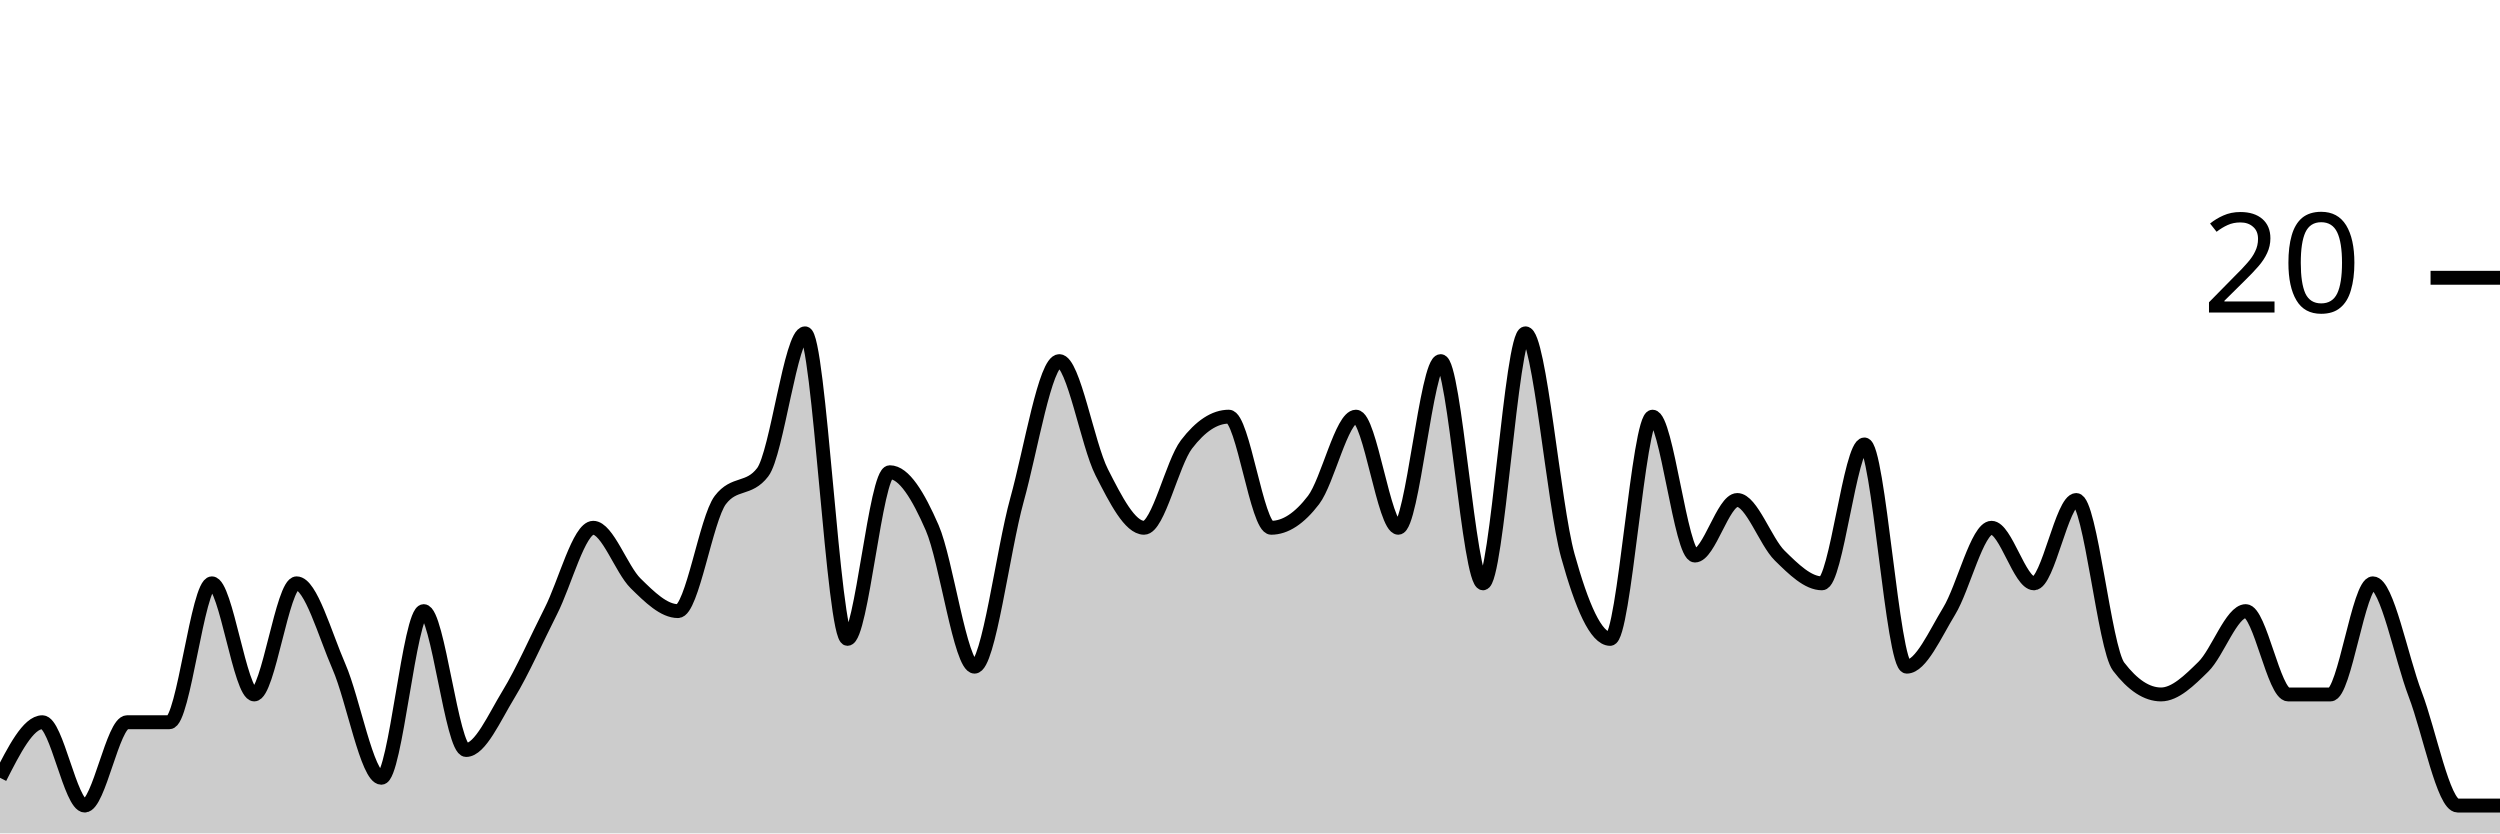
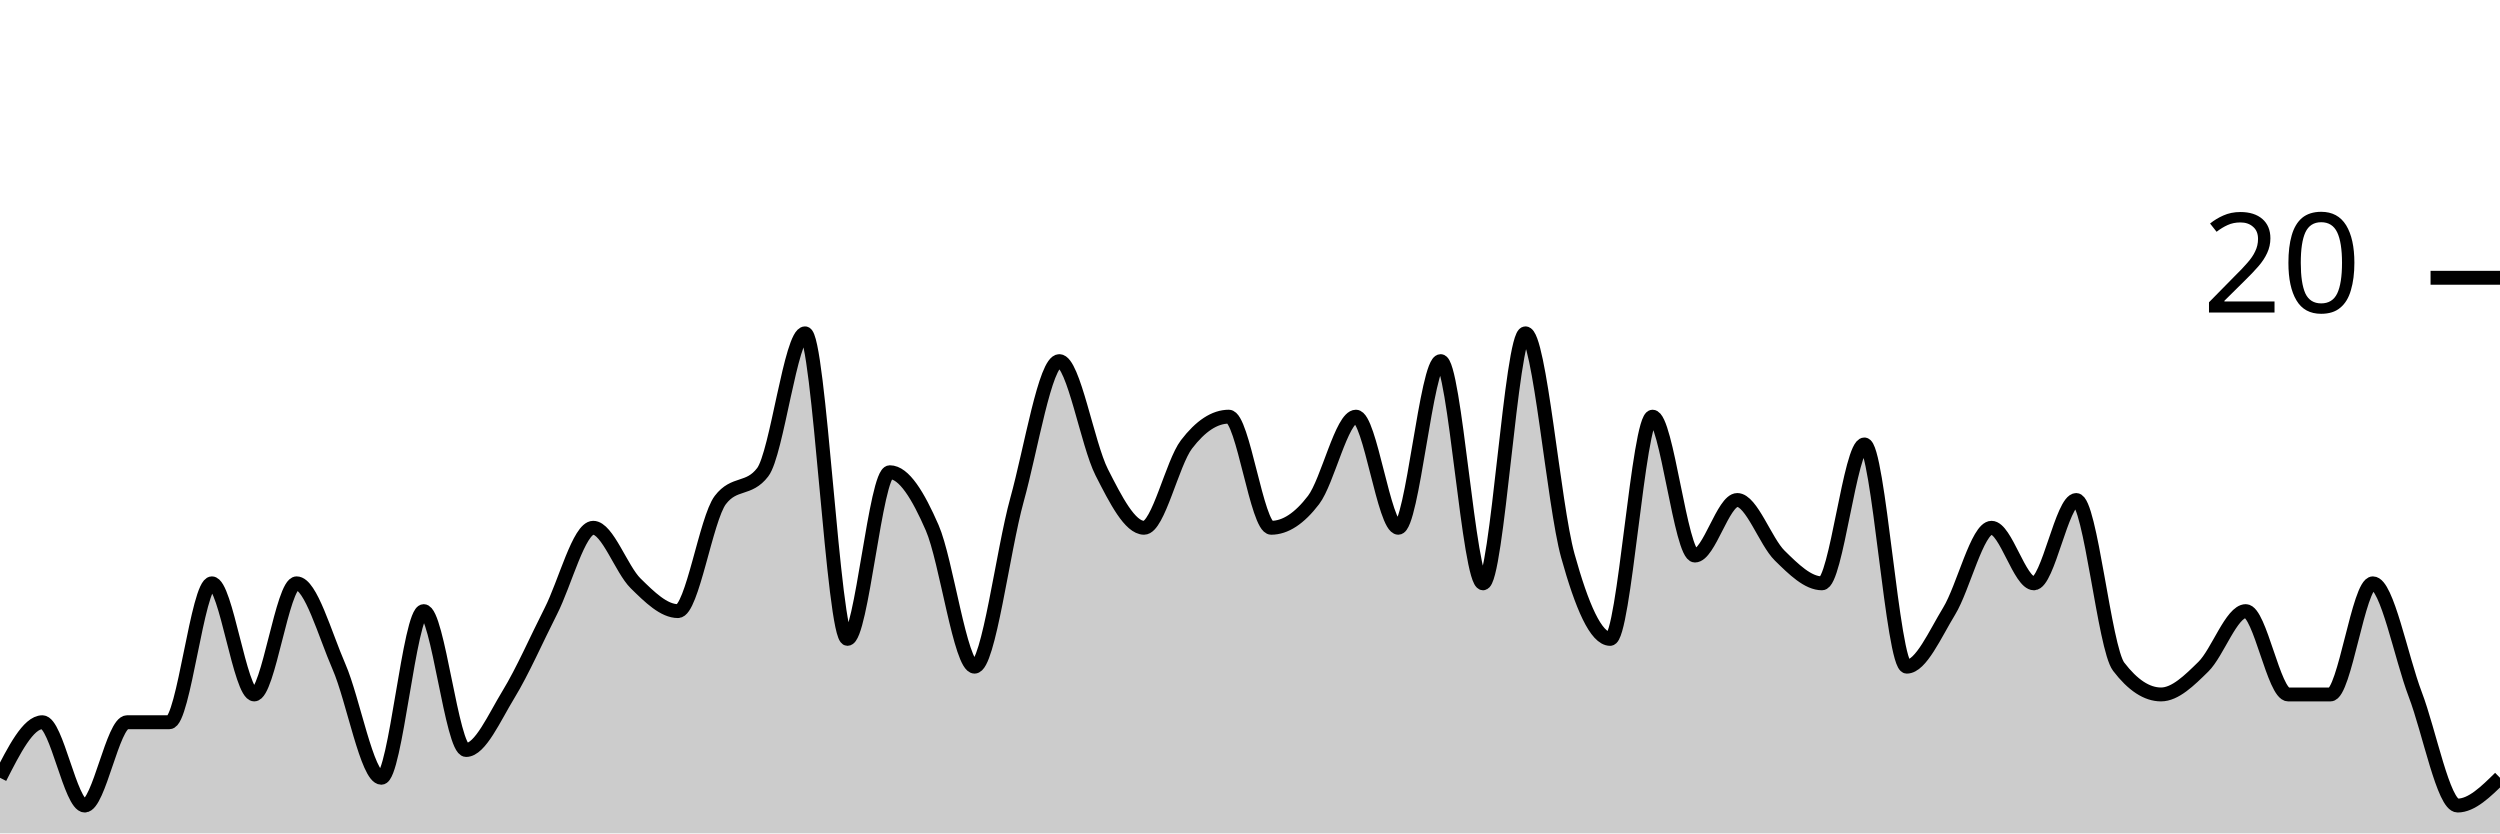
<svg xmlns="http://www.w3.org/2000/svg" viewBox="0 0 180 60">
  <g transform="translate(0,20)">
-     <path class="area" fill="rgba(0, 0, 0, 0.2)" d="M0,36C1.017,34,2.034,32,3.051,32C4.068,32,5.085,38,6.102,38C7.119,38,8.136,32,9.153,32C10.169,32,11.186,32,12.203,32C13.22,32,14.237,22,15.254,22C16.271,22,17.288,30,18.305,30C19.322,30,20.339,22,21.356,22C22.373,22,23.39,25.667,24.407,28C25.424,30.333,26.441,36,27.458,36C28.475,36,29.492,24,30.508,24C31.525,24,32.542,34,33.559,34C34.576,34,35.593,31.667,36.61,30C37.627,28.333,38.644,26,39.661,24C40.678,22,41.695,18,42.712,18C43.729,18,44.746,21,45.763,22C46.78,23,47.797,24,48.814,24C49.831,24,50.847,17.333,51.864,16C52.881,14.667,53.898,15.333,54.915,14C55.932,12.667,56.949,4,57.966,4C58.983,4,60,26,61.017,26C62.034,26,63.051,14,64.068,14C65.085,14,66.102,15.667,67.119,18C68.136,20.333,69.153,28,70.169,28C71.186,28,72.203,19.667,73.22,16C74.237,12.333,75.254,6,76.271,6C77.288,6,78.305,12,79.322,14C80.339,16,81.356,18,82.373,18C83.39,18,84.407,13.333,85.424,12C86.441,10.667,87.458,10,88.475,10C89.492,10,90.508,18,91.525,18C92.542,18,93.559,17.333,94.576,16C95.593,14.667,96.61,10,97.627,10C98.644,10,99.661,18,100.678,18C101.695,18,102.712,6,103.729,6C104.746,6,105.763,22,106.78,22C107.797,22,108.814,4,109.831,4C110.847,4,111.864,16.333,112.881,20C113.898,23.667,114.915,26,115.932,26C116.949,26,117.966,10,118.983,10C120,10,121.017,20,122.034,20C123.051,20,124.068,16,125.085,16C126.102,16,127.119,19,128.136,20C129.153,21,130.169,22,131.186,22C132.203,22,133.22,12,134.237,12C135.254,12,136.271,28,137.288,28C138.305,28,139.322,25.667,140.339,24C141.356,22.333,142.373,18,143.39,18C144.407,18,145.424,22,146.441,22C147.458,22,148.475,16,149.492,16C150.508,16,151.525,26.667,152.542,28C153.559,29.333,154.576,30,155.593,30C156.61,30,157.627,29,158.644,28C159.661,27,160.678,24,161.695,24C162.712,24,163.729,30,164.746,30C165.763,30,166.78,30,167.797,30C168.814,30,169.831,22,170.847,22C171.864,22,172.881,27.333,173.898,30C174.915,32.667,175.932,38,176.949,38C177.966,38,178.983,38,180,38L180,40C178.983,40,177.966,40,176.949,40C175.932,40,174.915,40,173.898,40C172.881,40,171.864,40,170.847,40C169.831,40,168.814,40,167.797,40C166.78,40,165.763,40,164.746,40C163.729,40,162.712,40,161.695,40C160.678,40,159.661,40,158.644,40C157.627,40,156.61,40,155.593,40C154.576,40,153.559,40,152.542,40C151.525,40,150.508,40,149.492,40C148.475,40,147.458,40,146.441,40C145.424,40,144.407,40,143.39,40C142.373,40,141.356,40,140.339,40C139.322,40,138.305,40,137.288,40C136.271,40,135.254,40,134.237,40C133.22,40,132.203,40,131.186,40C130.169,40,129.153,40,128.136,40C127.119,40,126.102,40,125.085,40C124.068,40,123.051,40,122.034,40C121.017,40,120,40,118.983,40C117.966,40,116.949,40,115.932,40C114.915,40,113.898,40,112.881,40C111.864,40,110.847,40,109.831,40C108.814,40,107.797,40,106.78,40C105.763,40,104.746,40,103.729,40C102.712,40,101.695,40,100.678,40C99.661,40,98.644,40,97.627,40C96.61,40,95.593,40,94.576,40C93.559,40,92.542,40,91.525,40C90.508,40,89.492,40,88.475,40C87.458,40,86.441,40,85.424,40C84.407,40,83.39,40,82.373,40C81.356,40,80.339,40,79.322,40C78.305,40,77.288,40,76.271,40C75.254,40,74.237,40,73.22,40C72.203,40,71.186,40,70.169,40C69.153,40,68.136,40,67.119,40C66.102,40,65.085,40,64.068,40C63.051,40,62.034,40,61.017,40C60,40,58.983,40,57.966,40C56.949,40,55.932,40,54.915,40C53.898,40,52.881,40,51.864,40C50.847,40,49.831,40,48.814,40C47.797,40,46.78,40,45.763,40C44.746,40,43.729,40,42.712,40C41.695,40,40.678,40,39.661,40C38.644,40,37.627,40,36.61,40C35.593,40,34.576,40,33.559,40C32.542,40,31.525,40,30.508,40C29.492,40,28.475,40,27.458,40C26.441,40,25.424,40,24.407,40C23.39,40,22.373,40,21.356,40C20.339,40,19.322,40,18.305,40C17.288,40,16.271,40,15.254,40C14.237,40,13.22,40,12.203,40C11.186,40,10.169,40,9.153,40C8.136,40,7.119,40,6.102,40C5.085,40,4.068,40,3.051,40C2.034,40,1.017,40,0,40Z" />
-     <path class="line" stroke="black" fill="none" d="M0,36C1.017,34,2.034,32,3.051,32C4.068,32,5.085,38,6.102,38C7.119,38,8.136,32,9.153,32C10.169,32,11.186,32,12.203,32C13.22,32,14.237,22,15.254,22C16.271,22,17.288,30,18.305,30C19.322,30,20.339,22,21.356,22C22.373,22,23.39,25.667,24.407,28C25.424,30.333,26.441,36,27.458,36C28.475,36,29.492,24,30.508,24C31.525,24,32.542,34,33.559,34C34.576,34,35.593,31.667,36.61,30C37.627,28.333,38.644,26,39.661,24C40.678,22,41.695,18,42.712,18C43.729,18,44.746,21,45.763,22C46.78,23,47.797,24,48.814,24C49.831,24,50.847,17.333,51.864,16C52.881,14.667,53.898,15.333,54.915,14C55.932,12.667,56.949,4,57.966,4C58.983,4,60,26,61.017,26C62.034,26,63.051,14,64.068,14C65.085,14,66.102,15.667,67.119,18C68.136,20.333,69.153,28,70.169,28C71.186,28,72.203,19.667,73.22,16C74.237,12.333,75.254,6,76.271,6C77.288,6,78.305,12,79.322,14C80.339,16,81.356,18,82.373,18C83.39,18,84.407,13.333,85.424,12C86.441,10.667,87.458,10,88.475,10C89.492,10,90.508,18,91.525,18C92.542,18,93.559,17.333,94.576,16C95.593,14.667,96.61,10,97.627,10C98.644,10,99.661,18,100.678,18C101.695,18,102.712,6,103.729,6C104.746,6,105.763,22,106.78,22C107.797,22,108.814,4,109.831,4C110.847,4,111.864,16.333,112.881,20C113.898,23.667,114.915,26,115.932,26C116.949,26,117.966,10,118.983,10C120,10,121.017,20,122.034,20C123.051,20,124.068,16,125.085,16C126.102,16,127.119,19,128.136,20C129.153,21,130.169,22,131.186,22C132.203,22,133.22,12,134.237,12C135.254,12,136.271,28,137.288,28C138.305,28,139.322,25.667,140.339,24C141.356,22.333,142.373,18,143.39,18C144.407,18,145.424,22,146.441,22C147.458,22,148.475,16,149.492,16C150.508,16,151.525,26.667,152.542,28C153.559,29.333,154.576,30,155.593,30C156.61,30,157.627,29,158.644,28C159.661,27,160.678,24,161.695,24C162.712,24,163.729,30,164.746,30C165.763,30,166.78,30,167.797,30C168.814,30,169.831,22,170.847,22C171.864,22,172.881,27.333,173.898,30C174.915,32.667,175.932,38,176.949,38C177.966,38,178.983,38,180,38" />
+     <path class="area" fill="rgba(0, 0, 0, 0.2)" d="M0,36C1.017,34,2.034,32,3.051,32C4.068,32,5.085,38,6.102,38C7.119,38,8.136,32,9.153,32C10.169,32,11.186,32,12.203,32C13.22,32,14.237,22,15.254,22C16.271,22,17.288,30,18.305,30C19.322,30,20.339,22,21.356,22C22.373,22,23.39,25.667,24.407,28C25.424,30.333,26.441,36,27.458,36C28.475,36,29.492,24,30.508,24C31.525,24,32.542,34,33.559,34C34.576,34,35.593,31.667,36.61,30C37.627,28.333,38.644,26,39.661,24C40.678,22,41.695,18,42.712,18C43.729,18,44.746,21,45.763,22C46.78,23,47.797,24,48.814,24C49.831,24,50.847,17.333,51.864,16C52.881,14.667,53.898,15.333,54.915,14C55.932,12.667,56.949,4,57.966,4C58.983,4,60,26,61.017,26C62.034,26,63.051,14,64.068,14C65.085,14,66.102,15.667,67.119,18C68.136,20.333,69.153,28,70.169,28C71.186,28,72.203,19.667,73.22,16C74.237,12.333,75.254,6,76.271,6C77.288,6,78.305,12,79.322,14C80.339,16,81.356,18,82.373,18C83.39,18,84.407,13.333,85.424,12C86.441,10.667,87.458,10,88.475,10C89.492,10,90.508,18,91.525,18C92.542,18,93.559,17.333,94.576,16C95.593,14.667,96.61,10,97.627,10C98.644,10,99.661,18,100.678,18C101.695,18,102.712,6,103.729,6C104.746,6,105.763,22,106.78,22C107.797,22,108.814,4,109.831,4C110.847,4,111.864,16.333,112.881,20C113.898,23.667,114.915,26,115.932,26C116.949,26,117.966,10,118.983,10C120,10,121.017,20,122.034,20C123.051,20,124.068,16,125.085,16C126.102,16,127.119,19,128.136,20C129.153,21,130.169,22,131.186,22C132.203,22,133.22,12,134.237,12C135.254,12,136.271,28,137.288,28C138.305,28,139.322,25.667,140.339,24C141.356,22.333,142.373,18,143.39,18C144.407,18,145.424,22,146.441,22C147.458,22,148.475,16,149.492,16C150.508,16,151.525,26.667,152.542,28C153.559,29.333,154.576,30,155.593,30C156.61,30,157.627,29,158.644,28C159.661,27,160.678,24,161.695,24C162.712,24,163.729,30,164.746,30C165.763,30,166.78,30,167.797,30C168.814,30,169.831,22,170.847,22C171.864,22,172.881,27.333,173.898,30C174.915,32.667,175.932,38,176.949,38C177.966,38,178.983,37,180,36L180,40C178.983,40,177.966,40,176.949,40C175.932,40,174.915,40,173.898,40C172.881,40,171.864,40,170.847,40C169.831,40,168.814,40,167.797,40C166.78,40,165.763,40,164.746,40C163.729,40,162.712,40,161.695,40C160.678,40,159.661,40,158.644,40C157.627,40,156.61,40,155.593,40C154.576,40,153.559,40,152.542,40C151.525,40,150.508,40,149.492,40C148.475,40,147.458,40,146.441,40C145.424,40,144.407,40,143.39,40C142.373,40,141.356,40,140.339,40C139.322,40,138.305,40,137.288,40C136.271,40,135.254,40,134.237,40C133.22,40,132.203,40,131.186,40C130.169,40,129.153,40,128.136,40C127.119,40,126.102,40,125.085,40C124.068,40,123.051,40,122.034,40C121.017,40,120,40,118.983,40C117.966,40,116.949,40,115.932,40C114.915,40,113.898,40,112.881,40C111.864,40,110.847,40,109.831,40C108.814,40,107.797,40,106.78,40C105.763,40,104.746,40,103.729,40C102.712,40,101.695,40,100.678,40C99.661,40,98.644,40,97.627,40C96.61,40,95.593,40,94.576,40C93.559,40,92.542,40,91.525,40C90.508,40,89.492,40,88.475,40C87.458,40,86.441,40,85.424,40C84.407,40,83.39,40,82.373,40C81.356,40,80.339,40,79.322,40C78.305,40,77.288,40,76.271,40C75.254,40,74.237,40,73.22,40C72.203,40,71.186,40,70.169,40C69.153,40,68.136,40,67.119,40C66.102,40,65.085,40,64.068,40C63.051,40,62.034,40,61.017,40C60,40,58.983,40,57.966,40C56.949,40,55.932,40,54.915,40C53.898,40,52.881,40,51.864,40C50.847,40,49.831,40,48.814,40C47.797,40,46.78,40,45.763,40C44.746,40,43.729,40,42.712,40C41.695,40,40.678,40,39.661,40C38.644,40,37.627,40,36.61,40C35.593,40,34.576,40,33.559,40C32.542,40,31.525,40,30.508,40C29.492,40,28.475,40,27.458,40C26.441,40,25.424,40,24.407,40C23.39,40,22.373,40,21.356,40C20.339,40,19.322,40,18.305,40C17.288,40,16.271,40,15.254,40C14.237,40,13.22,40,12.203,40C11.186,40,10.169,40,9.153,40C8.136,40,7.119,40,6.102,40C5.085,40,4.068,40,3.051,40C2.034,40,1.017,40,0,40Z" />
+     <path class="line" stroke="black" fill="none" d="M0,36C1.017,34,2.034,32,3.051,32C4.068,32,5.085,38,6.102,38C7.119,38,8.136,32,9.153,32C10.169,32,11.186,32,12.203,32C13.22,32,14.237,22,15.254,22C16.271,22,17.288,30,18.305,30C19.322,30,20.339,22,21.356,22C22.373,22,23.39,25.667,24.407,28C25.424,30.333,26.441,36,27.458,36C28.475,36,29.492,24,30.508,24C31.525,24,32.542,34,33.559,34C34.576,34,35.593,31.667,36.61,30C37.627,28.333,38.644,26,39.661,24C40.678,22,41.695,18,42.712,18C43.729,18,44.746,21,45.763,22C46.78,23,47.797,24,48.814,24C49.831,24,50.847,17.333,51.864,16C52.881,14.667,53.898,15.333,54.915,14C55.932,12.667,56.949,4,57.966,4C58.983,4,60,26,61.017,26C62.034,26,63.051,14,64.068,14C65.085,14,66.102,15.667,67.119,18C68.136,20.333,69.153,28,70.169,28C71.186,28,72.203,19.667,73.22,16C74.237,12.333,75.254,6,76.271,6C77.288,6,78.305,12,79.322,14C80.339,16,81.356,18,82.373,18C83.39,18,84.407,13.333,85.424,12C86.441,10.667,87.458,10,88.475,10C89.492,10,90.508,18,91.525,18C92.542,18,93.559,17.333,94.576,16C95.593,14.667,96.61,10,97.627,10C98.644,10,99.661,18,100.678,18C101.695,18,102.712,6,103.729,6C104.746,6,105.763,22,106.78,22C107.797,22,108.814,4,109.831,4C110.847,4,111.864,16.333,112.881,20C113.898,23.667,114.915,26,115.932,26C116.949,26,117.966,10,118.983,10C120,10,121.017,20,122.034,20C123.051,20,124.068,16,125.085,16C126.102,16,127.119,19,128.136,20C129.153,21,130.169,22,131.186,22C132.203,22,133.22,12,134.237,12C135.254,12,136.271,28,137.288,28C138.305,28,139.322,25.667,140.339,24C141.356,22.333,142.373,18,143.39,18C144.407,18,145.424,22,146.441,22C147.458,22,148.475,16,149.492,16C150.508,16,151.525,26.667,152.542,28C153.559,29.333,154.576,30,155.593,30C156.61,30,157.627,29,158.644,28C159.661,27,160.678,24,161.695,24C162.712,24,163.729,30,164.746,30C165.763,30,166.78,30,167.797,30C168.814,30,169.831,22,170.847,22C171.864,22,172.881,27.333,173.898,30C174.915,32.667,175.932,38,176.949,38C177.966,38,178.983,37,180,36" />
    <path class="axis-ceiling" stroke-width="1" stroke="black" fill="none" d="M175,0L180,0" />
    <text class="axis-ceiling-label" font-family="sans-serif" text-anchor="end" font-size="10px" x="170" y="2.5">20</text>
  </g>
</svg>
